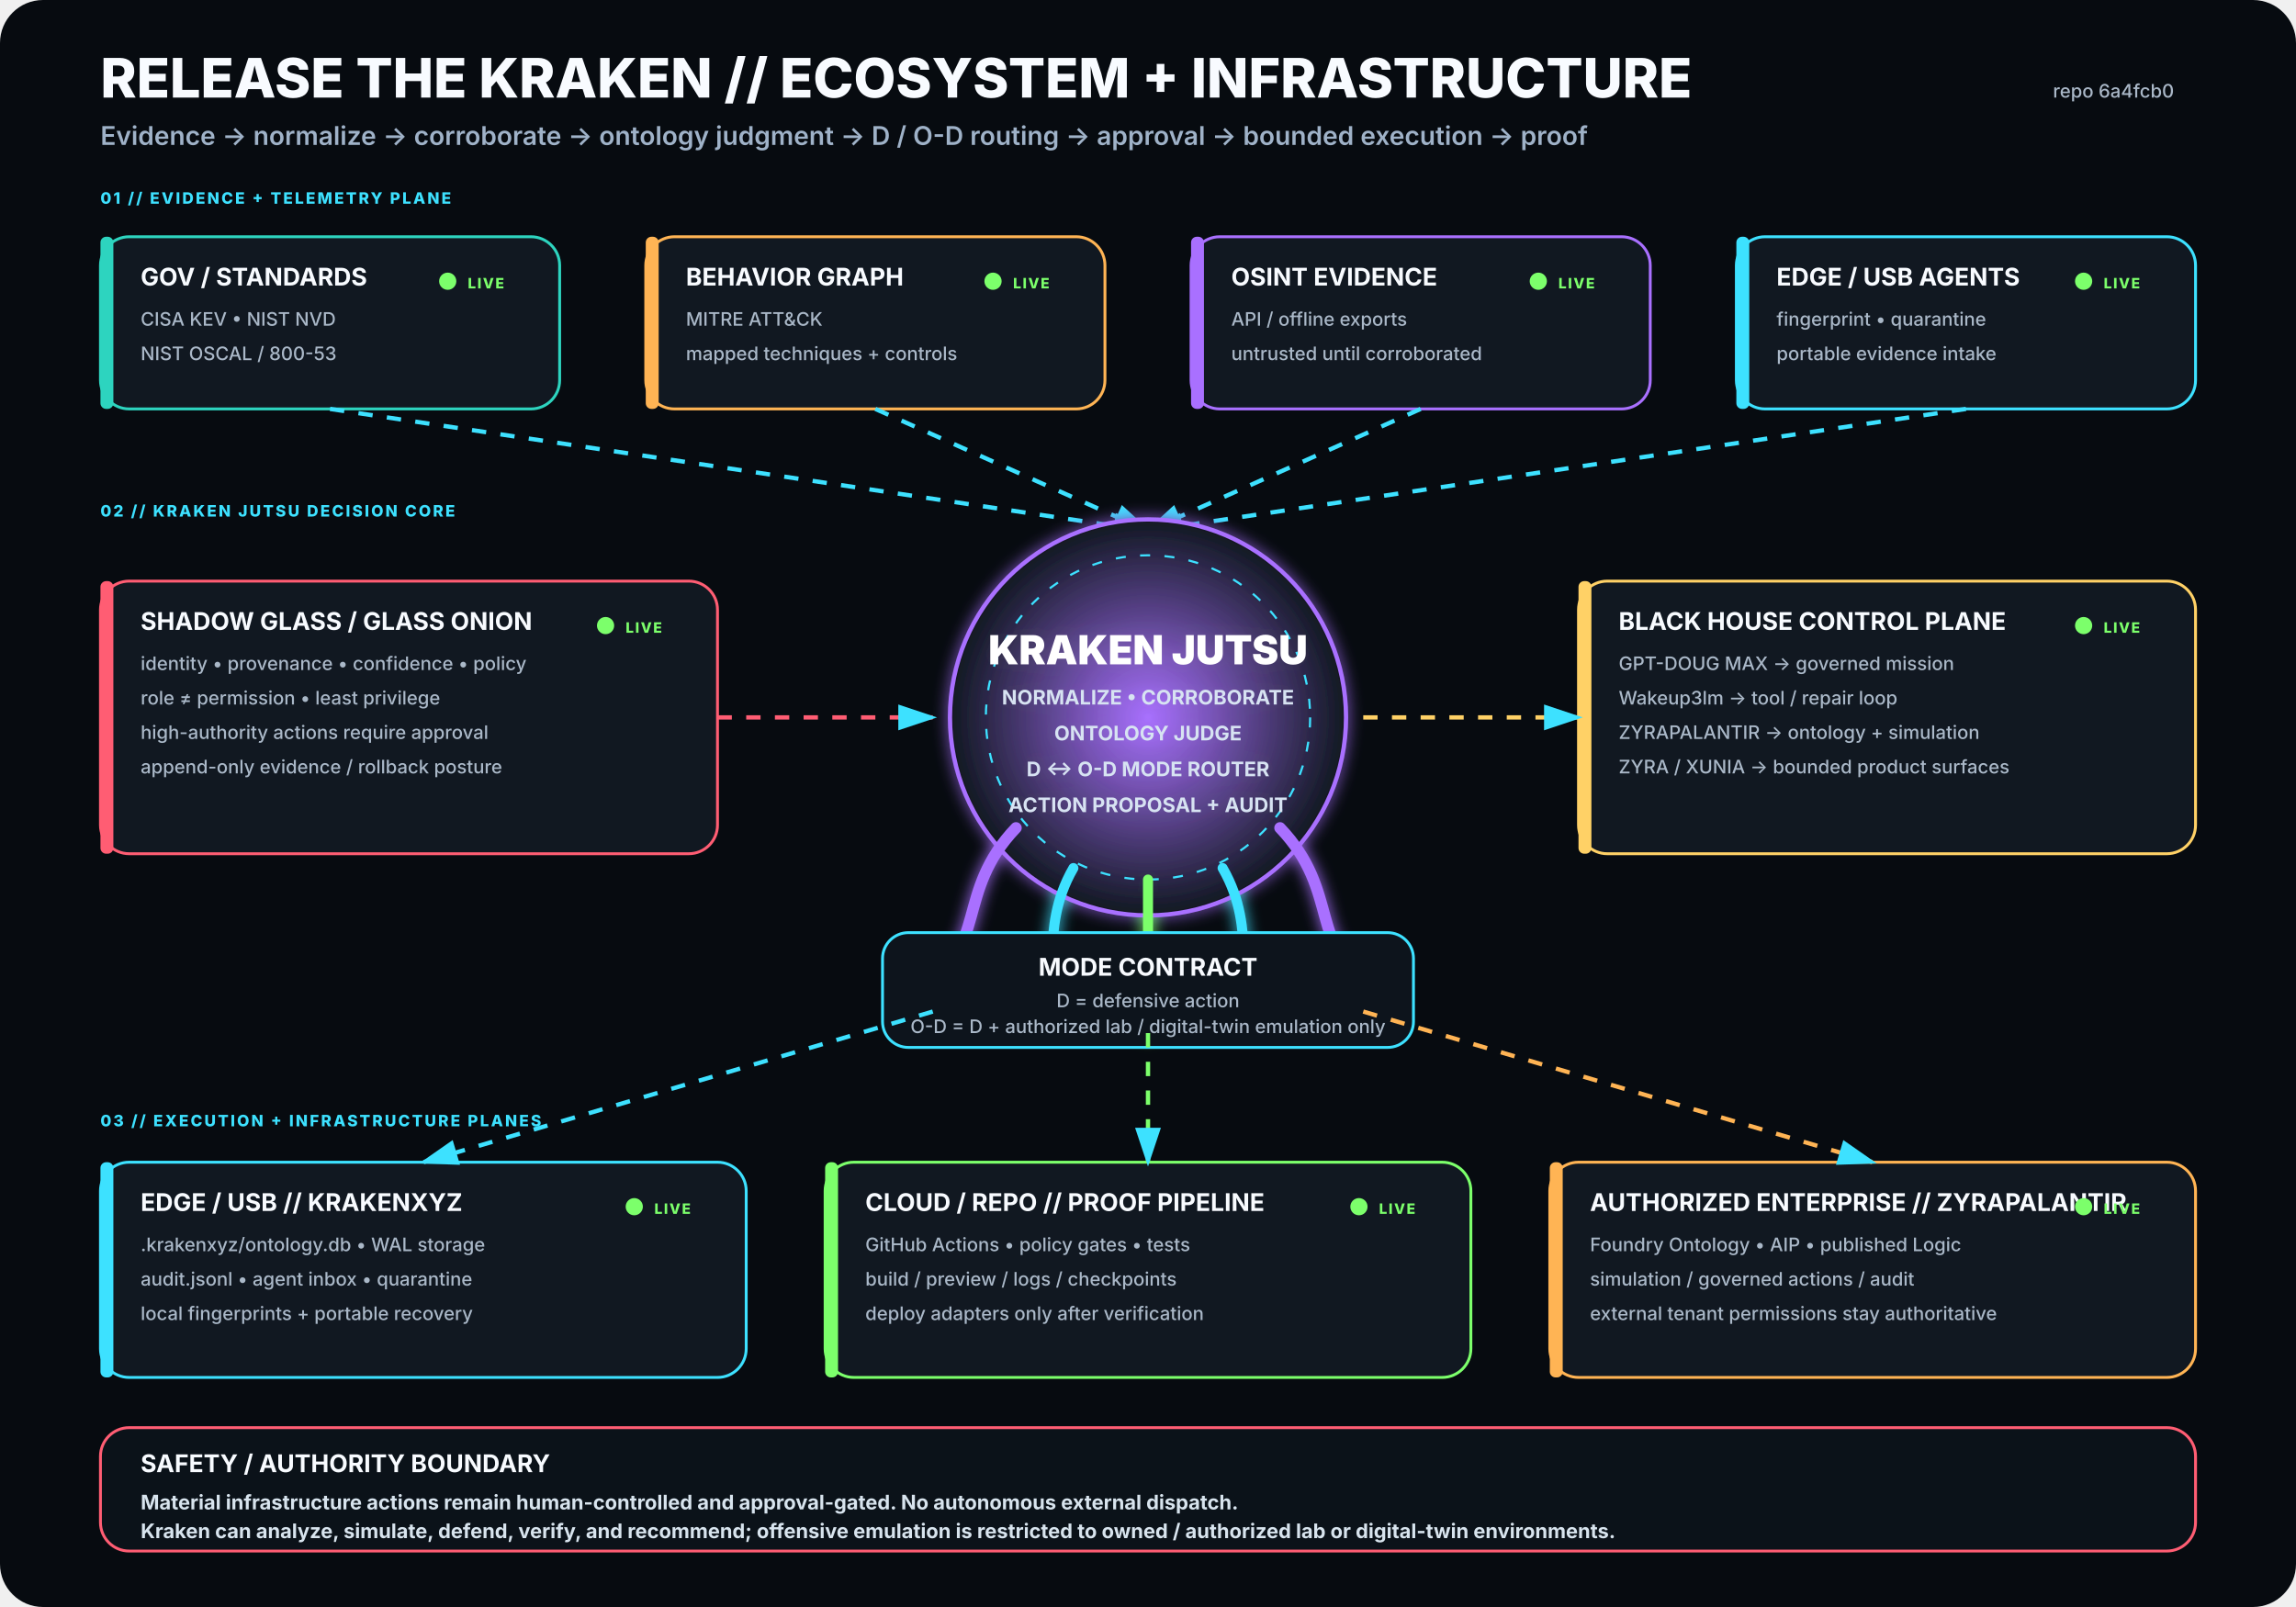
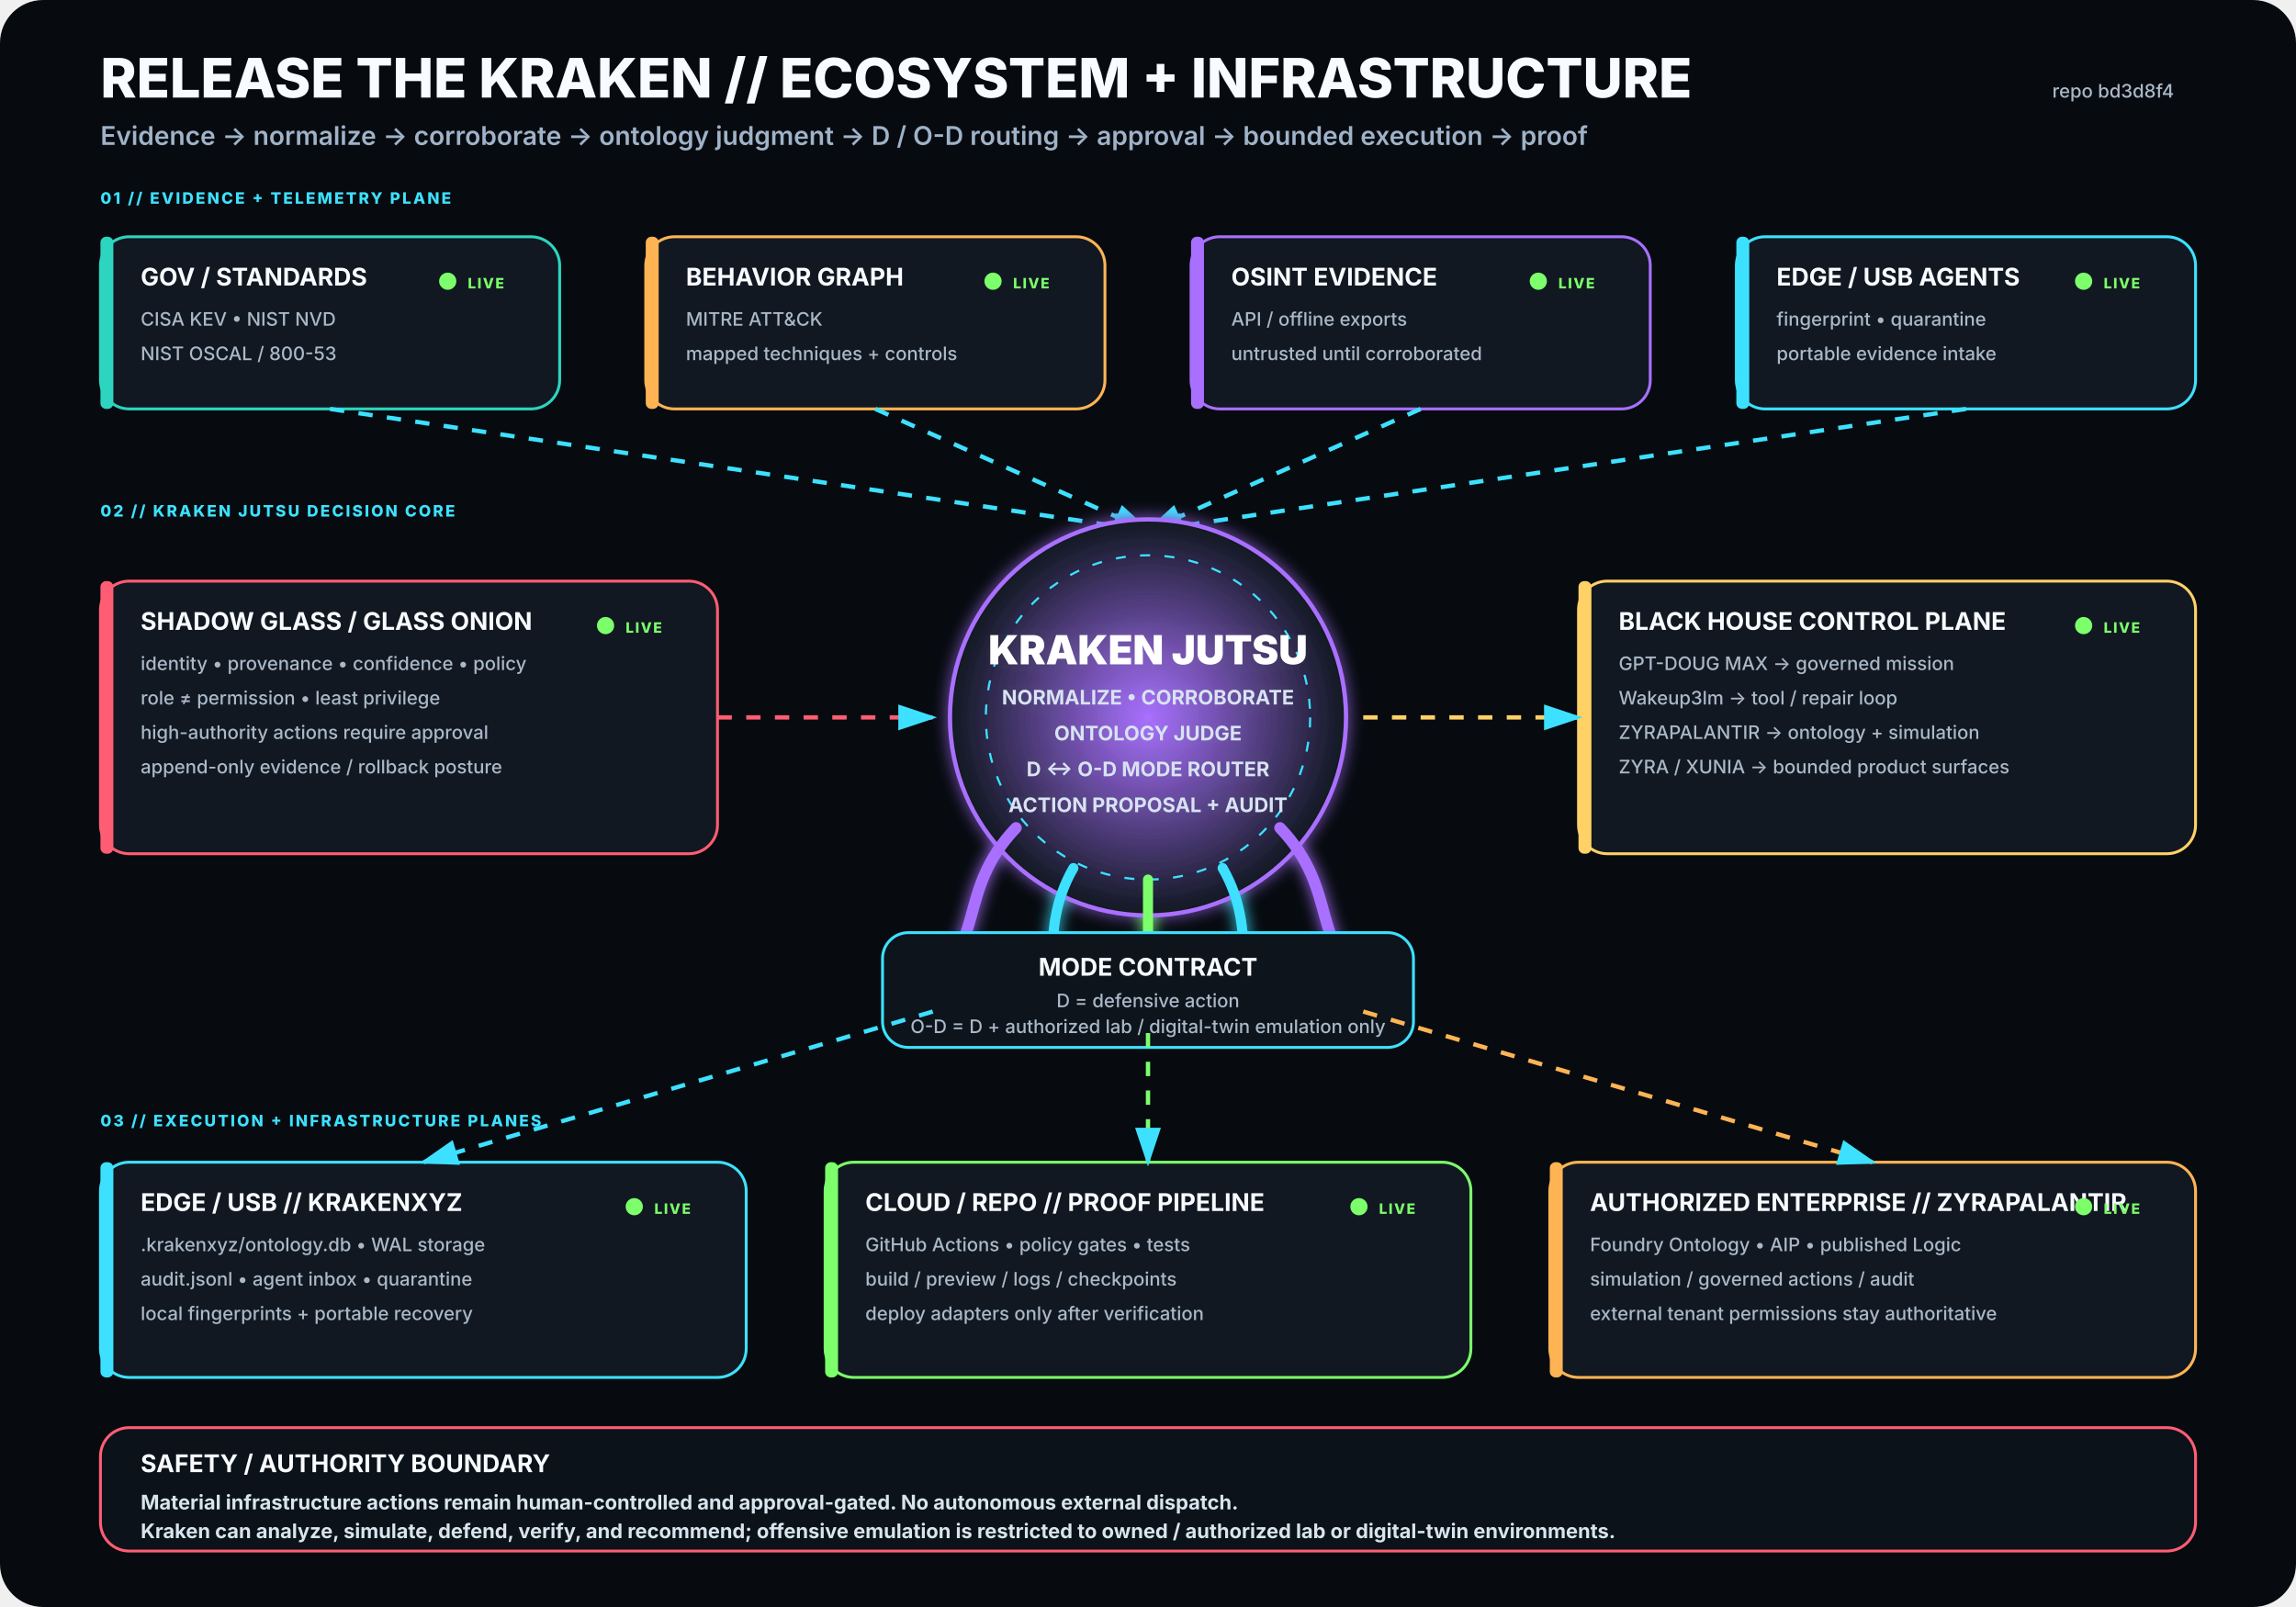
<svg xmlns="http://www.w3.org/2000/svg" viewBox="0 0 1600 1120" width="1600" height="1120" role="img" aria-labelledby="title desc">
  <rect width="1600" height="1120" rx="30" fill="#070B10" />
  <defs>
    <filter id="glow">
      <feGaussianBlur stdDeviation="5" result="b" />
      <feMerge>
        <feMergeNode in="b" />
        <feMergeNode in="SourceGraphic" />
      </feMerge>
    </filter>
    <radialGradient id="krakenCore">
      <stop offset="0%" stop-color="#A970FF" stop-opacity=".95" />
      <stop offset="100%" stop-color="#111821" stop-opacity="1" />
    </radialGradient>
    <marker id="arrow" markerWidth="10" markerHeight="10" refX="8" refY="3" orient="auto">
      <path d="M0,0 L0,6 L9,3 z" fill="#3DE1FF" />
    </marker>
  </defs>
  <style>
.h1{font:800 38px -apple-system,BlinkMacSystemFont,'Segoe UI',sans-serif;fill:#F8FBFF}
.h2{font:600 18px -apple-system,BlinkMacSystemFont,'Segoe UI',sans-serif;fill:#9FB2C8}
.title{font:750 17px -apple-system,BlinkMacSystemFont,'Segoe UI',sans-serif;fill:#F8FBFF}
.sub{font:500 13px -apple-system,BlinkMacSystemFont,'Segoe UI',sans-serif;fill:#AAB8C8}
.state{font:800 10px -apple-system,BlinkMacSystemFont,'Segoe UI',sans-serif;letter-spacing:1px}
.label{font:800 11px -apple-system,BlinkMacSystemFont,'Segoe UI',sans-serif;fill:#3DE1FF;letter-spacing:1.4px}
.core{font:850 28px -apple-system,BlinkMacSystemFont,'Segoe UI',sans-serif;fill:#FFFFFF}
.coreSub{font:650 14px -apple-system,BlinkMacSystemFont,'Segoe UI',sans-serif;fill:#D7E3F2}
.footer{font:650 14px -apple-system,BlinkMacSystemFont,'Segoe UI',sans-serif;fill:#D8E4EE}
</style>
  <text x="70" y="68" class="h1">RELEASE THE KRAKEN // ECOSYSTEM + INFRASTRUCTURE</text>
  <text x="70" y="101" class="h2">Evidence → normalize → corroborate → ontology judgment → D / O-D routing → approval → bounded execution → proof</text>
-   <text x="1515" y="68" text-anchor="end" class="sub">repo 6a4fcb0</text>
+   <text x="1515" y="68" text-anchor="end" class="sub">repo bd3d8f4</text>
  <text x="70" y="142" class="label">01 // EVIDENCE + TELEMETRY PLANE</text>
  <g transform="translate(70 165)">
    <rect width="320" height="120" rx="20" fill="#111821" stroke="#2DD4BF" stroke-width="2" />
    <rect x="0" y="0" width="9" height="120" rx="4" fill="#2DD4BF" />
    <text x="28" y="34" class="title">GOV / STANDARDS</text>
    <text x="28" y="62" class="sub">CISA KEV • NIST NVD</text>
    <text x="28" y="86" class="sub">NIST OSCAL / 800-53</text>
    <circle cx="242" cy="31" r="6" fill="#7CFF6B">
      <animate attributeName="opacity" values=".35;1;.35" dur="2.2s" repeatCount="indefinite" />
    </circle>
    <text x="256" y="36" class="state" fill="#7CFF6B">LIVE</text>
  </g>
  <g transform="translate(450 165)">
    <rect width="320" height="120" rx="20" fill="#111821" stroke="#FFB454" stroke-width="2" />
    <rect x="0" y="0" width="9" height="120" rx="4" fill="#FFB454" />
    <text x="28" y="34" class="title">BEHAVIOR GRAPH</text>
    <text x="28" y="62" class="sub">MITRE ATT&amp;CK</text>
    <text x="28" y="86" class="sub">mapped techniques + controls</text>
    <circle cx="242" cy="31" r="6" fill="#7CFF6B">
      <animate attributeName="opacity" values=".35;1;.35" dur="2.2s" repeatCount="indefinite" />
    </circle>
    <text x="256" y="36" class="state" fill="#7CFF6B">LIVE</text>
  </g>
  <g transform="translate(830 165)">
    <rect width="320" height="120" rx="20" fill="#111821" stroke="#A970FF" stroke-width="2" />
    <rect x="0" y="0" width="9" height="120" rx="4" fill="#A970FF" />
    <text x="28" y="34" class="title">OSINT EVIDENCE</text>
    <text x="28" y="62" class="sub">API / offline exports</text>
    <text x="28" y="86" class="sub">untrusted until corroborated</text>
    <circle cx="242" cy="31" r="6" fill="#7CFF6B">
      <animate attributeName="opacity" values=".35;1;.35" dur="2.2s" repeatCount="indefinite" />
    </circle>
    <text x="256" y="36" class="state" fill="#7CFF6B">LIVE</text>
  </g>
  <g transform="translate(1210 165)">
    <rect width="320" height="120" rx="20" fill="#111821" stroke="#3DE1FF" stroke-width="2" />
    <rect x="0" y="0" width="9" height="120" rx="4" fill="#3DE1FF" />
    <text x="28" y="34" class="title">EDGE / USB AGENTS</text>
    <text x="28" y="62" class="sub">fingerprint • quarantine</text>
    <text x="28" y="86" class="sub">portable evidence intake</text>
    <circle cx="242" cy="31" r="6" fill="#7CFF6B">
      <animate attributeName="opacity" values=".35;1;.35" dur="2.2s" repeatCount="indefinite" />
    </circle>
    <text x="256" y="36" class="state" fill="#7CFF6B">LIVE</text>
  </g>
  <path d="M230 285 L800 370" stroke="#3DE1FF" stroke-width="3" fill="none" marker-end="url(#arrow)" stroke-dasharray="10 10">
    <animate attributeName="stroke-dashoffset" values="20;0" dur="1.25s" repeatCount="indefinite" />
  </path>
  <path d="M610 285 L800 370" stroke="#3DE1FF" stroke-width="3" fill="none" marker-end="url(#arrow)" stroke-dasharray="10 10">
    <animate attributeName="stroke-dashoffset" values="20;0" dur="1.25s" repeatCount="indefinite" />
  </path>
  <path d="M990 285 L800 370" stroke="#3DE1FF" stroke-width="3" fill="none" marker-end="url(#arrow)" stroke-dasharray="10 10">
    <animate attributeName="stroke-dashoffset" values="20;0" dur="1.25s" repeatCount="indefinite" />
  </path>
  <path d="M1370 285 L800 370" stroke="#3DE1FF" stroke-width="3" fill="none" marker-end="url(#arrow)" stroke-dasharray="10 10">
    <animate attributeName="stroke-dashoffset" values="20;0" dur="1.25s" repeatCount="indefinite" />
  </path>
  <text x="70" y="360" class="label">02 // KRAKEN JUTSU DECISION CORE</text>
  <g filter="url(#glow)">
    <circle cx="800" cy="500" r="138" fill="url(#krakenCore)" stroke="#A970FF" stroke-width="3" />
    <circle cx="800" cy="500" r="113" fill="none" stroke="#3DE1FF" stroke-width="1.5" stroke-dasharray="7 10" />
    <text x="800" y="463" text-anchor="middle" class="core">KRAKEN JUTSU</text>
    <text x="800" y="491" text-anchor="middle" class="coreSub">NORMALIZE • CORROBORATE</text>
    <text x="800" y="516" text-anchor="middle" class="coreSub">ONTOLOGY JUDGE</text>
    <text x="800" y="541" text-anchor="middle" class="coreSub">D ↔ O-D MODE ROUTER</text>
    <text x="800" y="566" text-anchor="middle" class="coreSub">ACTION PROPOSAL + AUDIT</text>
    <path d="M708 577 C665 622 689 661 643 686" stroke="#A970FF" stroke-width="8" fill="none" stroke-linecap="round" />
    <path d="M748 605 C722 650 744 686 718 711" stroke="#3DE1FF" stroke-width="7" fill="none" stroke-linecap="round" />
    <path d="M800 613 C800 666 800 687 800 720" stroke="#7CFF6B" stroke-width="7" fill="none" stroke-linecap="round" />
    <path d="M852 605 C878 650 856 686 882 711" stroke="#3DE1FF" stroke-width="7" fill="none" stroke-linecap="round" />
    <path d="M892 577 C935 622 911 661 957 686" stroke="#A970FF" stroke-width="8" fill="none" stroke-linecap="round" />
  </g>
  <g transform="translate(70 405)">
    <rect width="430" height="190" rx="20" fill="#111821" stroke="#FF5D73" stroke-width="2" />
    <rect x="0" y="0" width="9" height="190" rx="4" fill="#FF5D73" />
    <text x="28" y="34" class="title">SHADOW GLASS / GLASS ONION</text>
    <text x="28" y="62" class="sub">identity • provenance • confidence • policy</text>
    <text x="28" y="86" class="sub">role ≠ permission • least privilege</text>
    <text x="28" y="110" class="sub">high-authority actions require approval</text>
    <text x="28" y="134" class="sub">append-only evidence / rollback posture</text>
    <circle cx="352" cy="31" r="6" fill="#7CFF6B">
      <animate attributeName="opacity" values=".35;1;.35" dur="2.2s" repeatCount="indefinite" />
    </circle>
    <text x="366" y="36" class="state" fill="#7CFF6B">LIVE</text>
  </g>
  <path d="M500 500 L650 500" stroke="#FF5D73" stroke-width="3" fill="none" marker-end="url(#arrow)" stroke-dasharray="10 10">
    <animate attributeName="stroke-dashoffset" values="20;0" dur="1.25s" repeatCount="indefinite" />
  </path>
  <g transform="translate(1100 405)">
    <rect width="430" height="190" rx="20" fill="#111821" stroke="#FFD166" stroke-width="2" />
    <rect x="0" y="0" width="9" height="190" rx="4" fill="#FFD166" />
    <text x="28" y="34" class="title">BLACK HOUSE CONTROL PLANE</text>
    <text x="28" y="62" class="sub">GPT-DOUG MAX → governed mission</text>
    <text x="28" y="86" class="sub">Wakeup3lm → tool / repair loop</text>
    <text x="28" y="110" class="sub">ZYRAPALANTIR → ontology + simulation</text>
    <text x="28" y="134" class="sub">ZYRA / XUNIA → bounded product surfaces</text>
    <circle cx="352" cy="31" r="6" fill="#7CFF6B">
      <animate attributeName="opacity" values=".35;1;.35" dur="2.2s" repeatCount="indefinite" />
    </circle>
    <text x="366" y="36" class="state" fill="#7CFF6B">LIVE</text>
  </g>
  <path d="M950 500 L1100 500" stroke="#FFD166" stroke-width="3" fill="none" marker-end="url(#arrow)" stroke-dasharray="10 10">
    <animate attributeName="stroke-dashoffset" values="20;0" dur="1.25s" repeatCount="indefinite" />
  </path>
  <g transform="translate(615 650)">
    <rect width="370" height="80" rx="18" fill="#0D141C" stroke="#3DE1FF" stroke-width="2" />
    <text x="185" y="30" text-anchor="middle" class="title">MODE CONTRACT</text>
    <text x="185" y="52" text-anchor="middle" class="sub">D = defensive action</text>
    <text x="185" y="70" text-anchor="middle" class="sub">O-D = D + authorized lab / digital-twin emulation only</text>
  </g>
  <text x="70" y="785" class="label">03 // EXECUTION + INFRASTRUCTURE PLANES</text>
  <g transform="translate(70 810)">
    <rect width="450" height="150" rx="20" fill="#111821" stroke="#3DE1FF" stroke-width="2" />
    <rect x="0" y="0" width="9" height="150" rx="4" fill="#3DE1FF" />
    <text x="28" y="34" class="title">EDGE / USB // KRAKENXYZ</text>
    <text x="28" y="62" class="sub">.krakenxyz/ontology.db • WAL storage</text>
    <text x="28" y="86" class="sub">audit.jsonl • agent inbox • quarantine</text>
    <text x="28" y="110" class="sub">local fingerprints + portable recovery</text>
    <circle cx="372" cy="31" r="6" fill="#7CFF6B">
      <animate attributeName="opacity" values=".35;1;.35" dur="2.2s" repeatCount="indefinite" />
    </circle>
    <text x="386" y="36" class="state" fill="#7CFF6B">LIVE</text>
  </g>
  <g transform="translate(575 810)">
    <rect width="450" height="150" rx="20" fill="#111821" stroke="#7CFF6B" stroke-width="2" />
    <rect x="0" y="0" width="9" height="150" rx="4" fill="#7CFF6B" />
    <text x="28" y="34" class="title">CLOUD / REPO // PROOF PIPELINE</text>
    <text x="28" y="62" class="sub">GitHub Actions • policy gates • tests</text>
    <text x="28" y="86" class="sub">build / preview / logs / checkpoints</text>
    <text x="28" y="110" class="sub">deploy adapters only after verification</text>
    <circle cx="372" cy="31" r="6" fill="#7CFF6B">
      <animate attributeName="opacity" values=".35;1;.35" dur="2.2s" repeatCount="indefinite" />
    </circle>
    <text x="386" y="36" class="state" fill="#7CFF6B">LIVE</text>
  </g>
  <g transform="translate(1080 810)">
    <rect width="450" height="150" rx="20" fill="#111821" stroke="#FFB454" stroke-width="2" />
    <rect x="0" y="0" width="9" height="150" rx="4" fill="#FFB454" />
    <text x="28" y="34" class="title">AUTHORIZED ENTERPRISE // ZYRAPALANTIR</text>
    <text x="28" y="62" class="sub">Foundry Ontology • AIP • published Logic</text>
    <text x="28" y="86" class="sub">simulation / governed actions / audit</text>
    <text x="28" y="110" class="sub">external tenant permissions stay authoritative</text>
    <circle cx="372" cy="31" r="6" fill="#7CFF6B">
      <animate attributeName="opacity" values=".35;1;.35" dur="2.2s" repeatCount="indefinite" />
    </circle>
    <text x="386" y="36" class="state" fill="#7CFF6B">LIVE</text>
  </g>
  <path d="M650 705 L295 810" stroke="#3DE1FF" stroke-width="3" fill="none" marker-end="url(#arrow)" stroke-dasharray="10 10">
    <animate attributeName="stroke-dashoffset" values="20;0" dur="1.25s" repeatCount="indefinite" />
  </path>
  <path d="M800 720 L800 810" stroke="#7CFF6B" stroke-width="3" fill="none" marker-end="url(#arrow)" stroke-dasharray="10 10">
    <animate attributeName="stroke-dashoffset" values="20;0" dur="1.25s" repeatCount="indefinite" />
  </path>
  <path d="M950 705 L1305 810" stroke="#FFB454" stroke-width="3" fill="none" marker-end="url(#arrow)" stroke-dasharray="10 10">
    <animate attributeName="stroke-dashoffset" values="20;0" dur="1.25s" repeatCount="indefinite" />
  </path>
  <g transform="translate(70 995)">
    <rect width="1460" height="86" rx="20" fill="#0B1219" stroke="#FF5D73" stroke-width="2" />
    <text x="28" y="31" class="title">SAFETY / AUTHORITY BOUNDARY</text>
    <text x="28" y="57" class="footer">Material infrastructure actions remain human-controlled and approval-gated. No autonomous external dispatch.</text>
    <text x="28" y="77" class="footer">Kraken can analyze, simulate, defend, verify, and recommend; offensive emulation is restricted to owned / authorized lab or digital-twin environments.</text>
  </g>
</svg>
